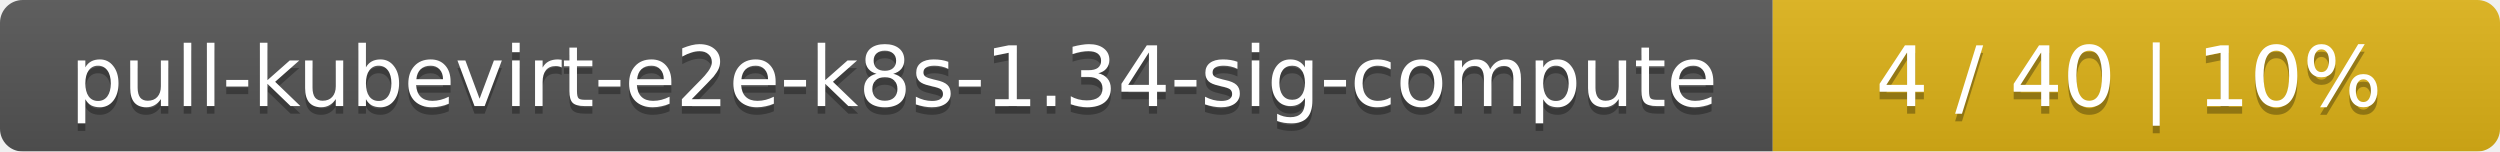
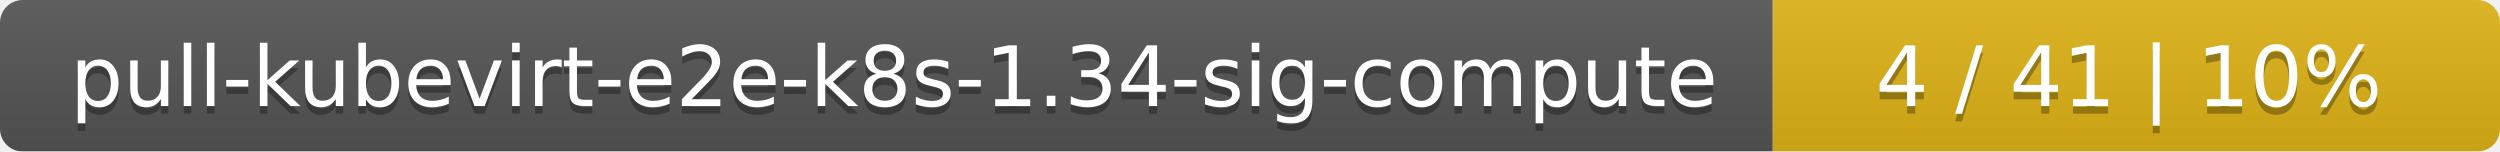
<svg xmlns="http://www.w3.org/2000/svg" width="330" height="20">
  <linearGradient id="smooth" x2="0" y2="100%">
    <stop offset="0" stop-color="#bbb" stop-opacity=".1" />
    <stop offset="1" stop-opacity=".1" />
  </linearGradient>
  <mask id="round">
    <rect width="330" height="20" rx="3" fill="#fff" />
  </mask>
  <g mask="url(#round)">
    <rect width="234" height="20" fill="#555" />
    <rect x="234" width="96" height="20" fill="#dfb317" />
    <rect width="330" height="20" fill="url(#smooth)" />
  </g>
  <g fill="#fff" text-anchor="middle" font-family="DejaVu Sans,Verdana,Geneva,sans-serif" font-size="11">
    <text x="118" y="15" fill="#010101" fill-opacity=".3">pull-kubevirt-e2e-k8s-1.34-sig-compute</text>
    <text x="118" y="14">pull-kubevirt-e2e-k8s-1.34-sig-compute</text>
-     <text x="281" y="15" fill="#010101" fill-opacity=".3">4 / 40    |    10%</text>
-     <text x="281" y="14">4 / 40    |    10%</text>
+     <text x="281" y="15" fill="#010101" fill-opacity=".3">4 / 41    |    10%</text>
+     <text x="281" y="14">4 / 41    |    10%</text>
  </g>
</svg>
